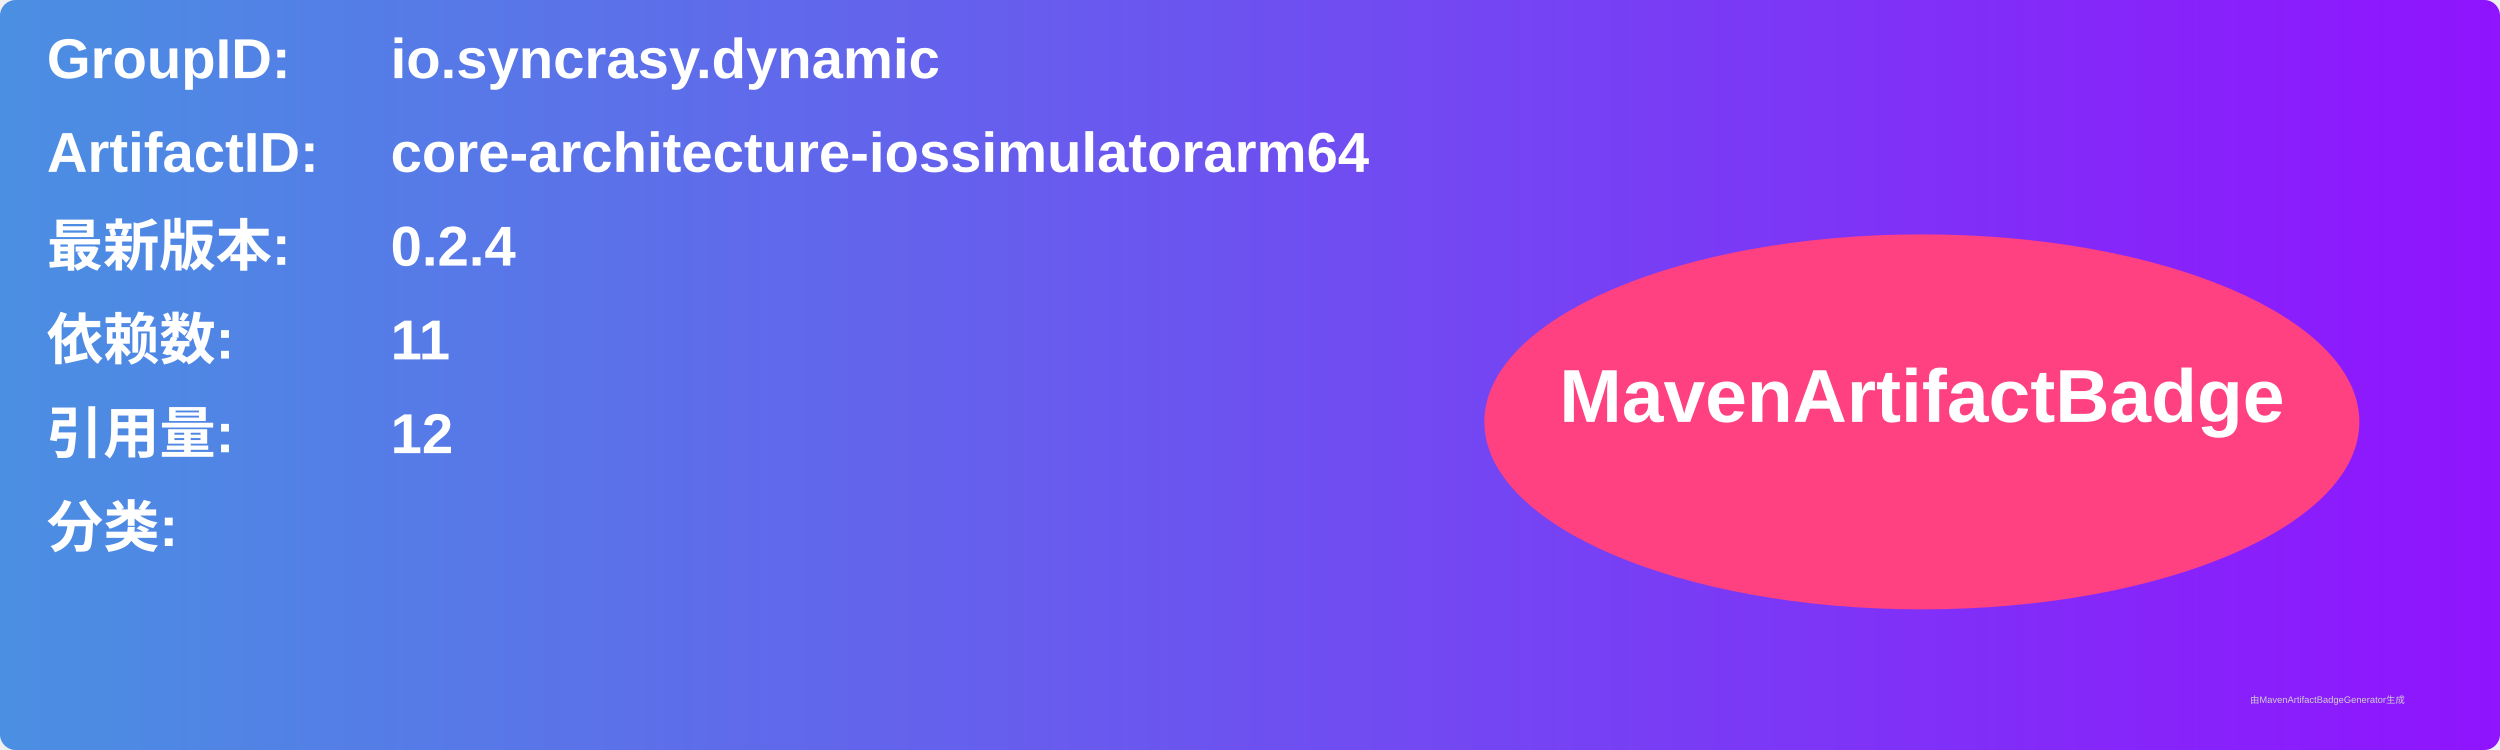
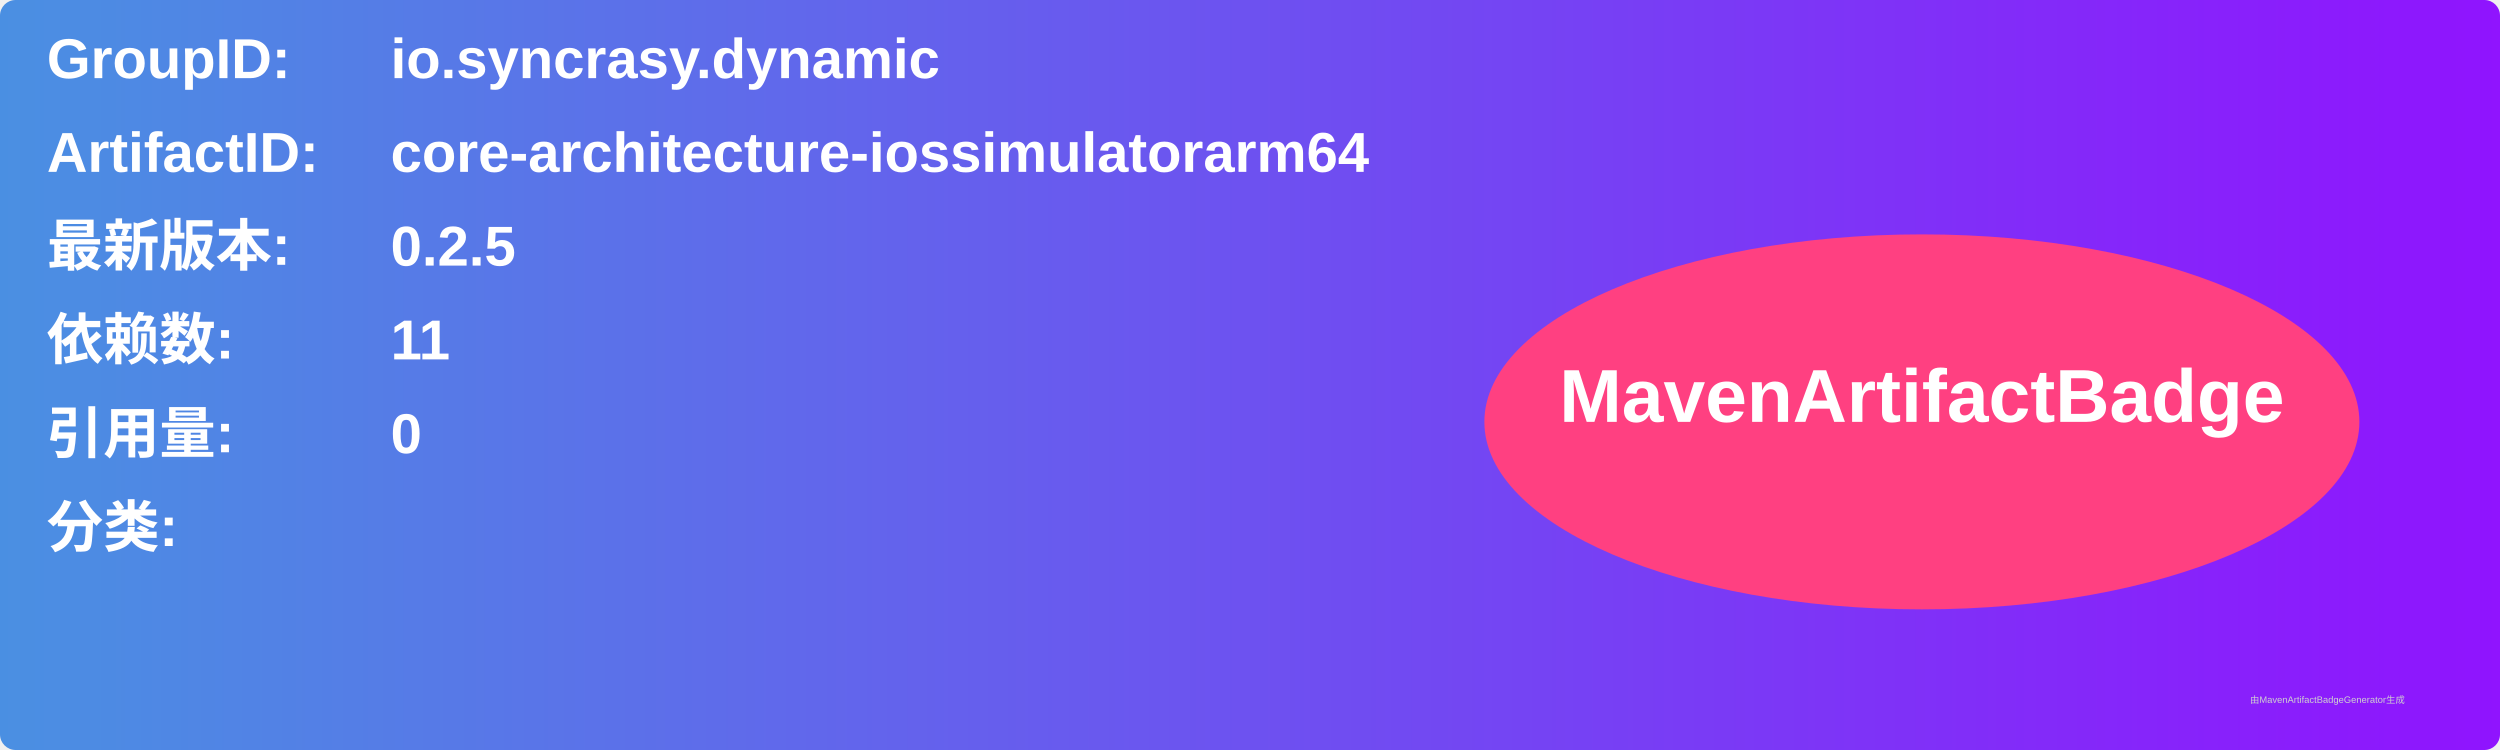
<svg xmlns="http://www.w3.org/2000/svg" width="800" height="240" viewBox="0 0 800 240">
  <linearGradient id="grad" x1="0%" y1="0%" x2="100%" y2="0%">
    <stop offset="0%" stop-color="#4a90e2" />
    <stop offset="100%" stop-color="#9013fe" />
  </linearGradient>
  <rect width="100%" height="100%" rx="5" ry="5" fill="url(#grad)" />
  <g transform="translate(15, 15)">
    <text x="0" y="10" font-family="Arial" font-size="18" fill="white" font-weight="bold" width="260">GroupID:</text>
    <text x="110" y="10" font-family="Arial" font-size="18" fill="white" font-weight="bold" width="460">io.syncrasy.dynamic</text>
    <text x="0" y="40" font-family="Arial" font-size="18" fill="white" font-weight="bold" width="260">ArtifactID:</text>
    <text x="110" y="40" font-family="Arial" font-size="18" fill="white" font-weight="bold" width="460">core-architecture-iossimulatorarm64</text>
    <text x="0" y="70" font-family="Arial" font-size="18" fill="white" font-weight="bold">最新版本:</text>
    <text x="110" y="70" font-family="Arial" font-size="18" fill="white" font-weight="bold">
-       <tspan font-weight="bold">0.2.4</tspan>
+       <tspan font-weight="bold">0.2.5</tspan>
    </text>
    <text x="0" y="100" font-family="Arial" font-size="18" fill="white" font-weight="bold">依赖数: </text>
    <text x="110" y="100" font-family="Arial" font-size="18" fill="white">
      <tspan font-weight="bold">11</tspan>
    </text>
    <text x="0" y="130" font-family="Arial" font-size="18" fill="white" font-weight="bold">引用量: </text>
    <text x="110" y="130" font-family="Arial" font-size="18" fill="white">
-       <tspan font-weight="bold">12</tspan>
+       <tspan font-weight="bold">0</tspan>
    </text>
    <text x="0" y="160" font-family="Arial" font-size="18" fill="white" font-weight="bold">分类:</text>
    <text x="10" y="190" font-family="Arial" font-size="10" fill="white">
      <tspan font-weight="bold" />
    </text>
    <ellipse cx="600" cy="120" rx="140" ry="60" fill="#ff4081" />
    <text x="600" y="120" text-anchor="middle" font-family="Arial" font-size="24" fill="white" font-weight="bold">MavenArtifactBadge</text>
  </g>
  <text x="720" y="225" font-family="Arial" font-size="3" fill="#d0d0d0">由MavenArtifactBadgeGenerator生成</text>
</svg>
